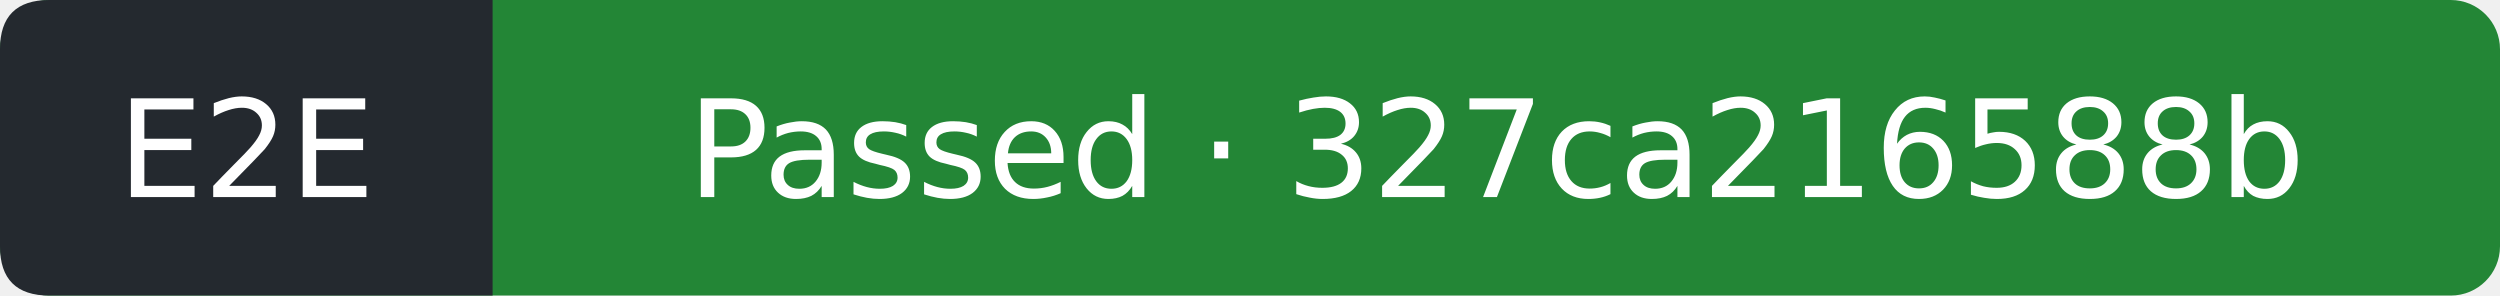
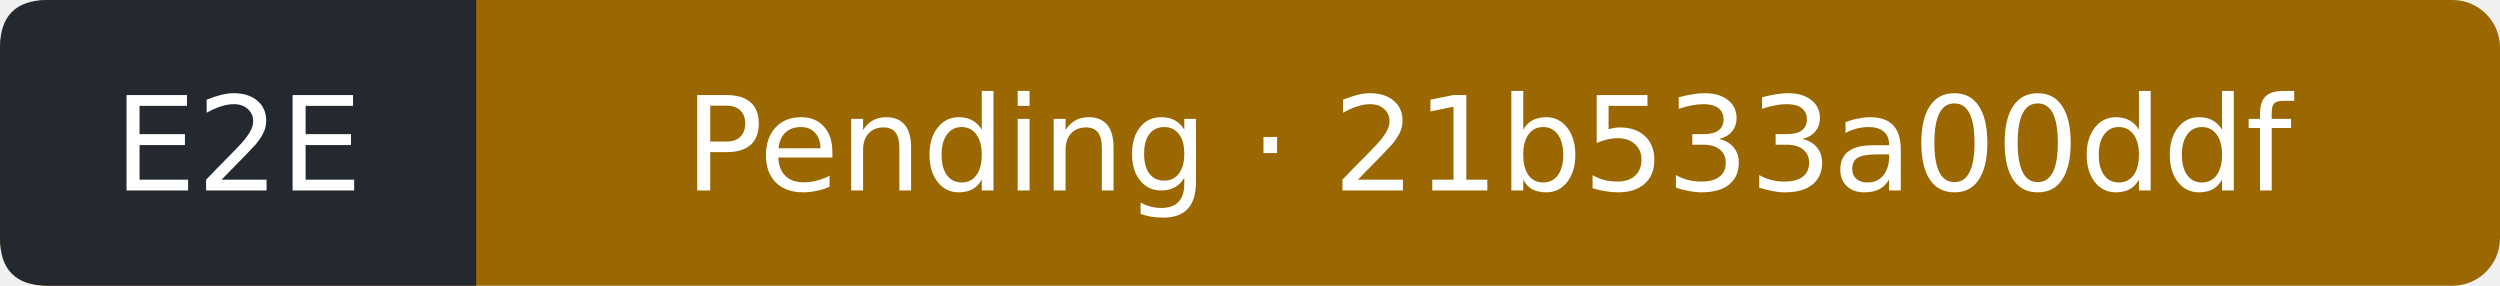
- <svg xmlns="http://www.w3.org/2000/svg" width="203" height="24" viewBox="0 0 203 24" role="img" aria-label="E2E: Passed; covered commit 327ca216588b5182744bc9e1ed0f6dceb78faf95; observed 2026-10-16T07:54:29Z">
-   <rect width="203" height="24" rx="4" fill="#238636" />
+ <svg xmlns="http://www.w3.org/2000/svg" width="210" height="24" viewBox="0 0 210 24" role="img" aria-label="E2E: Pending; covered commit 21b533a00ddfaca515d3b7c94df90e7409f5ad19; observed 2026-10-16T09:37:58Z">
+   <rect width="210" height="24" rx="4" fill="#9a6700" />
  <path d="M4 0H40V24H4Q0 24 0 20V4Q0 0 4 0" fill="#24292f" />
  <g fill="#fff" text-anchor="middle" font-family="Verdana,DejaVu Sans,sans-serif" font-size="11">
    <text x="20" y="16">E2E</text>
-     <text x="121.5" y="16">Passed · 327ca216588b</text>
+     <text x="125" y="16">Pending · 21b533a00ddf</text>
  </g>
</svg>
